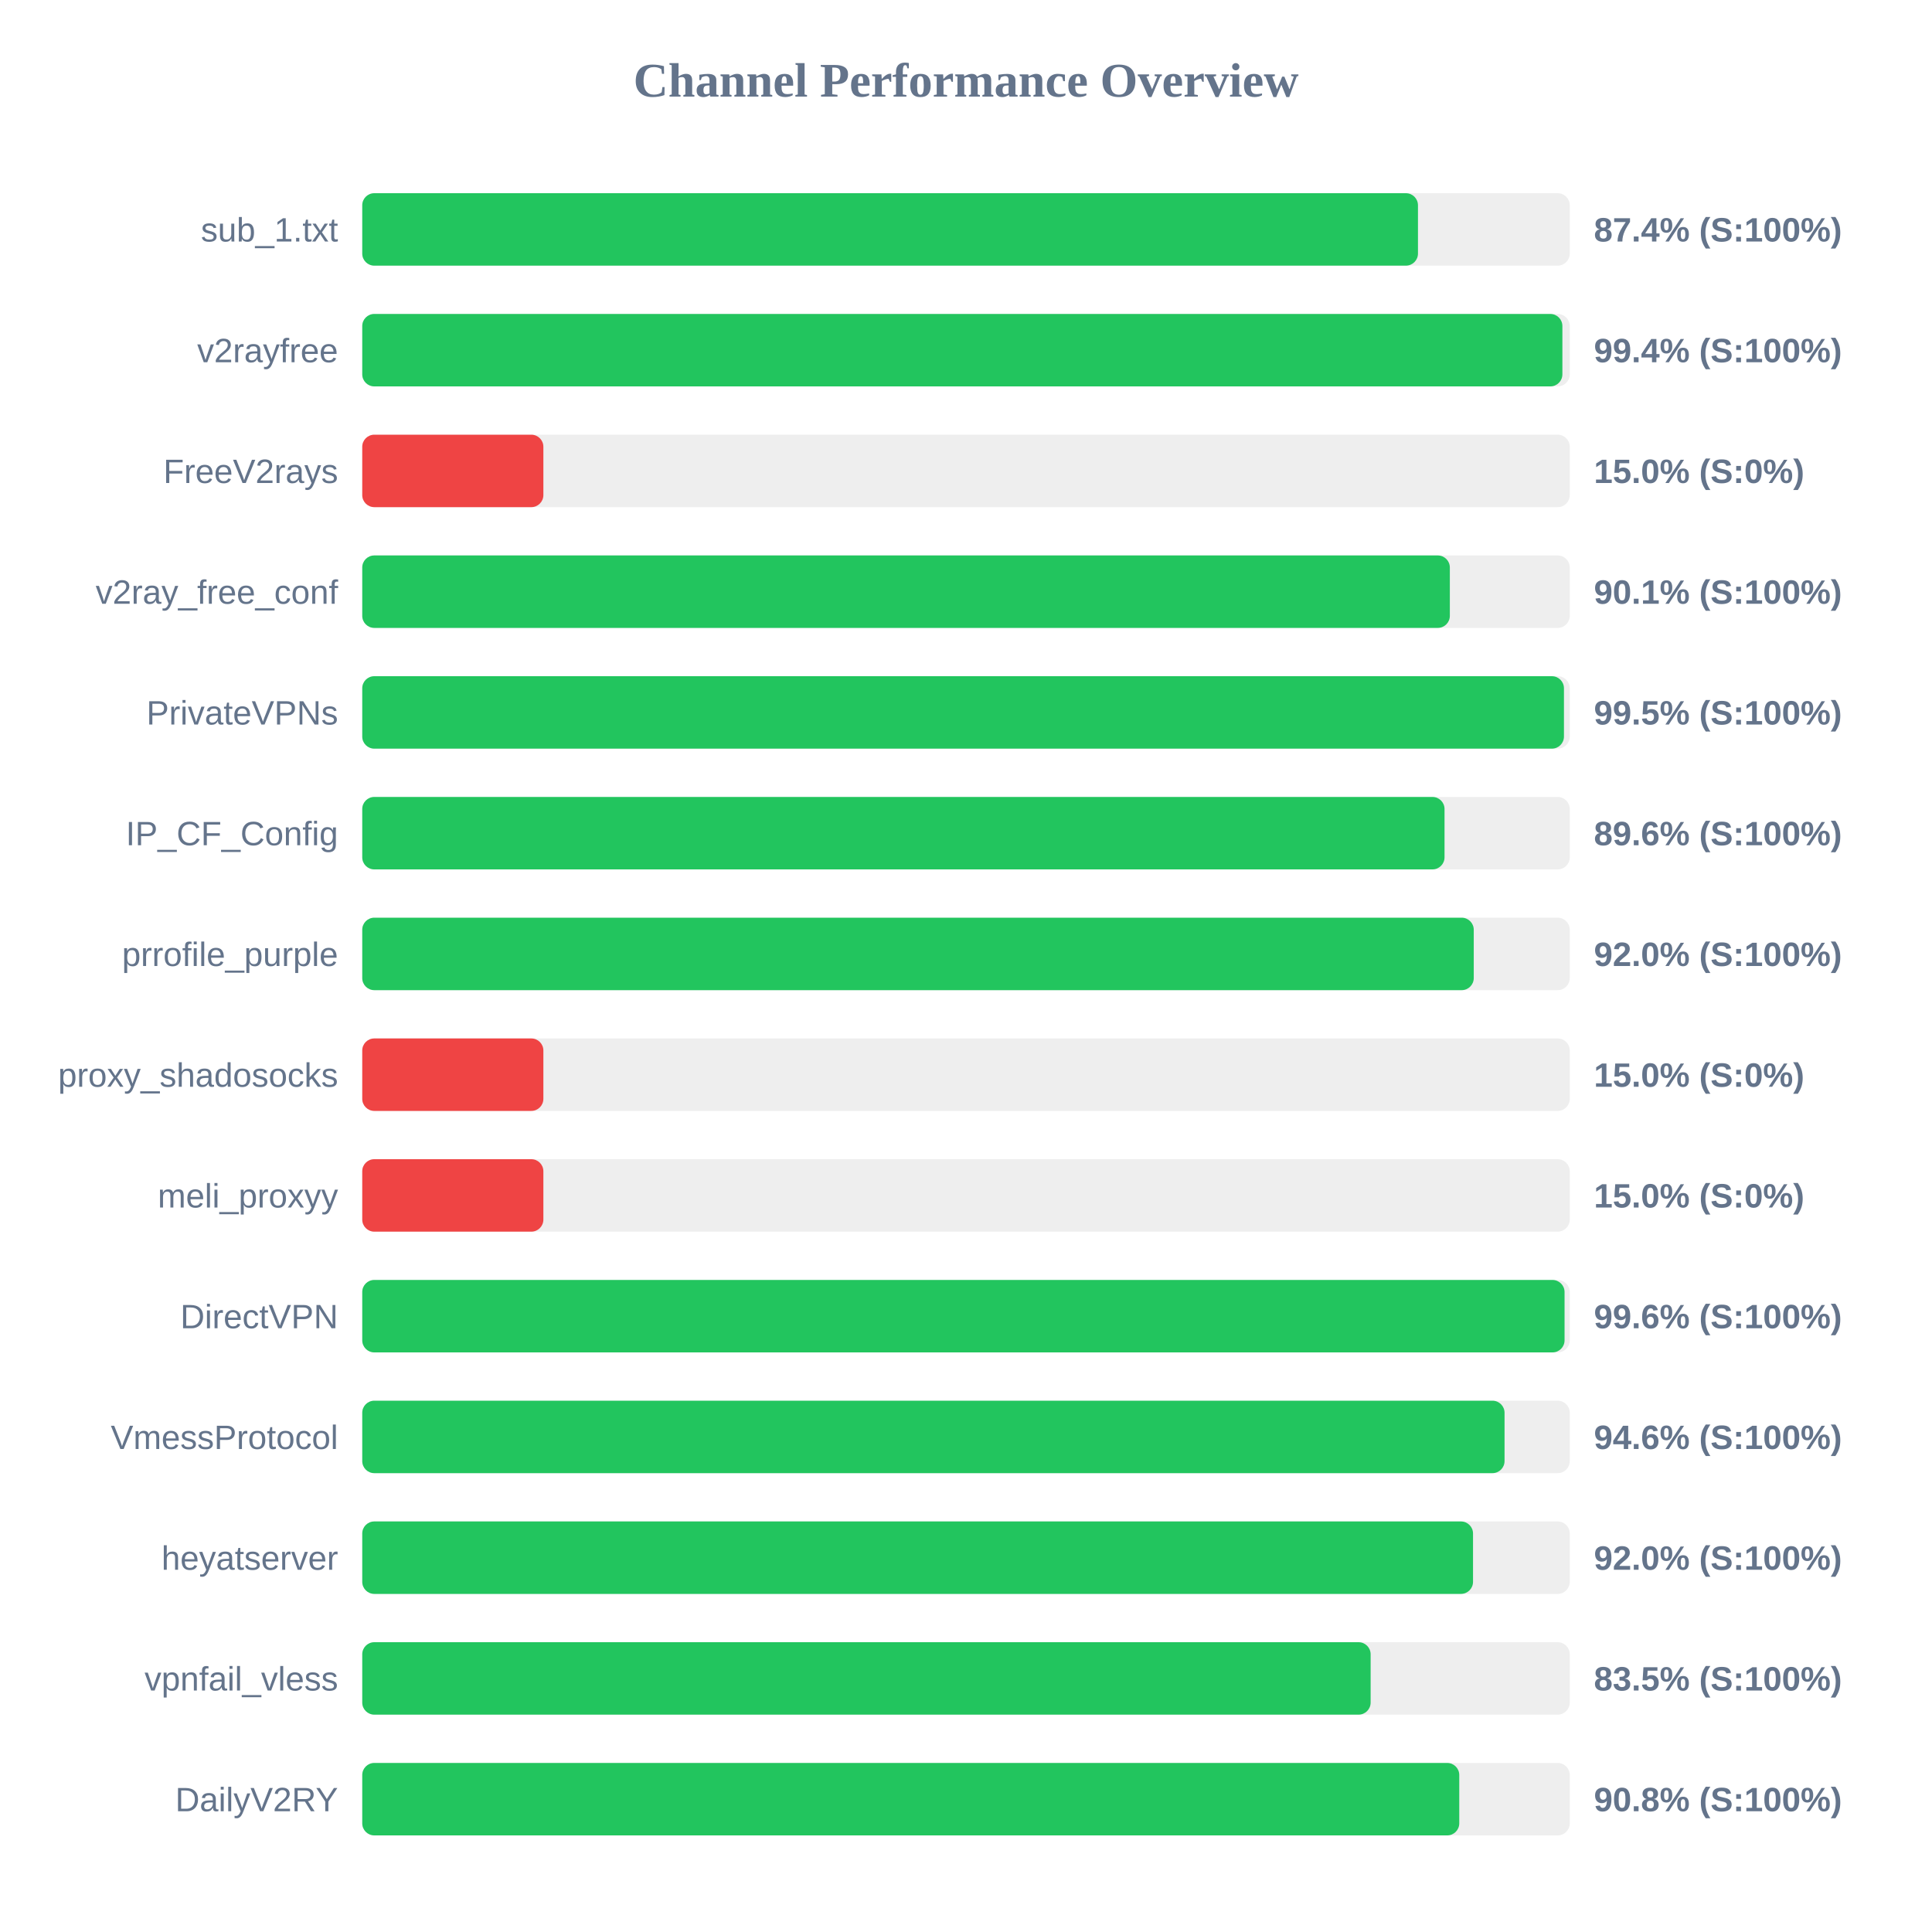
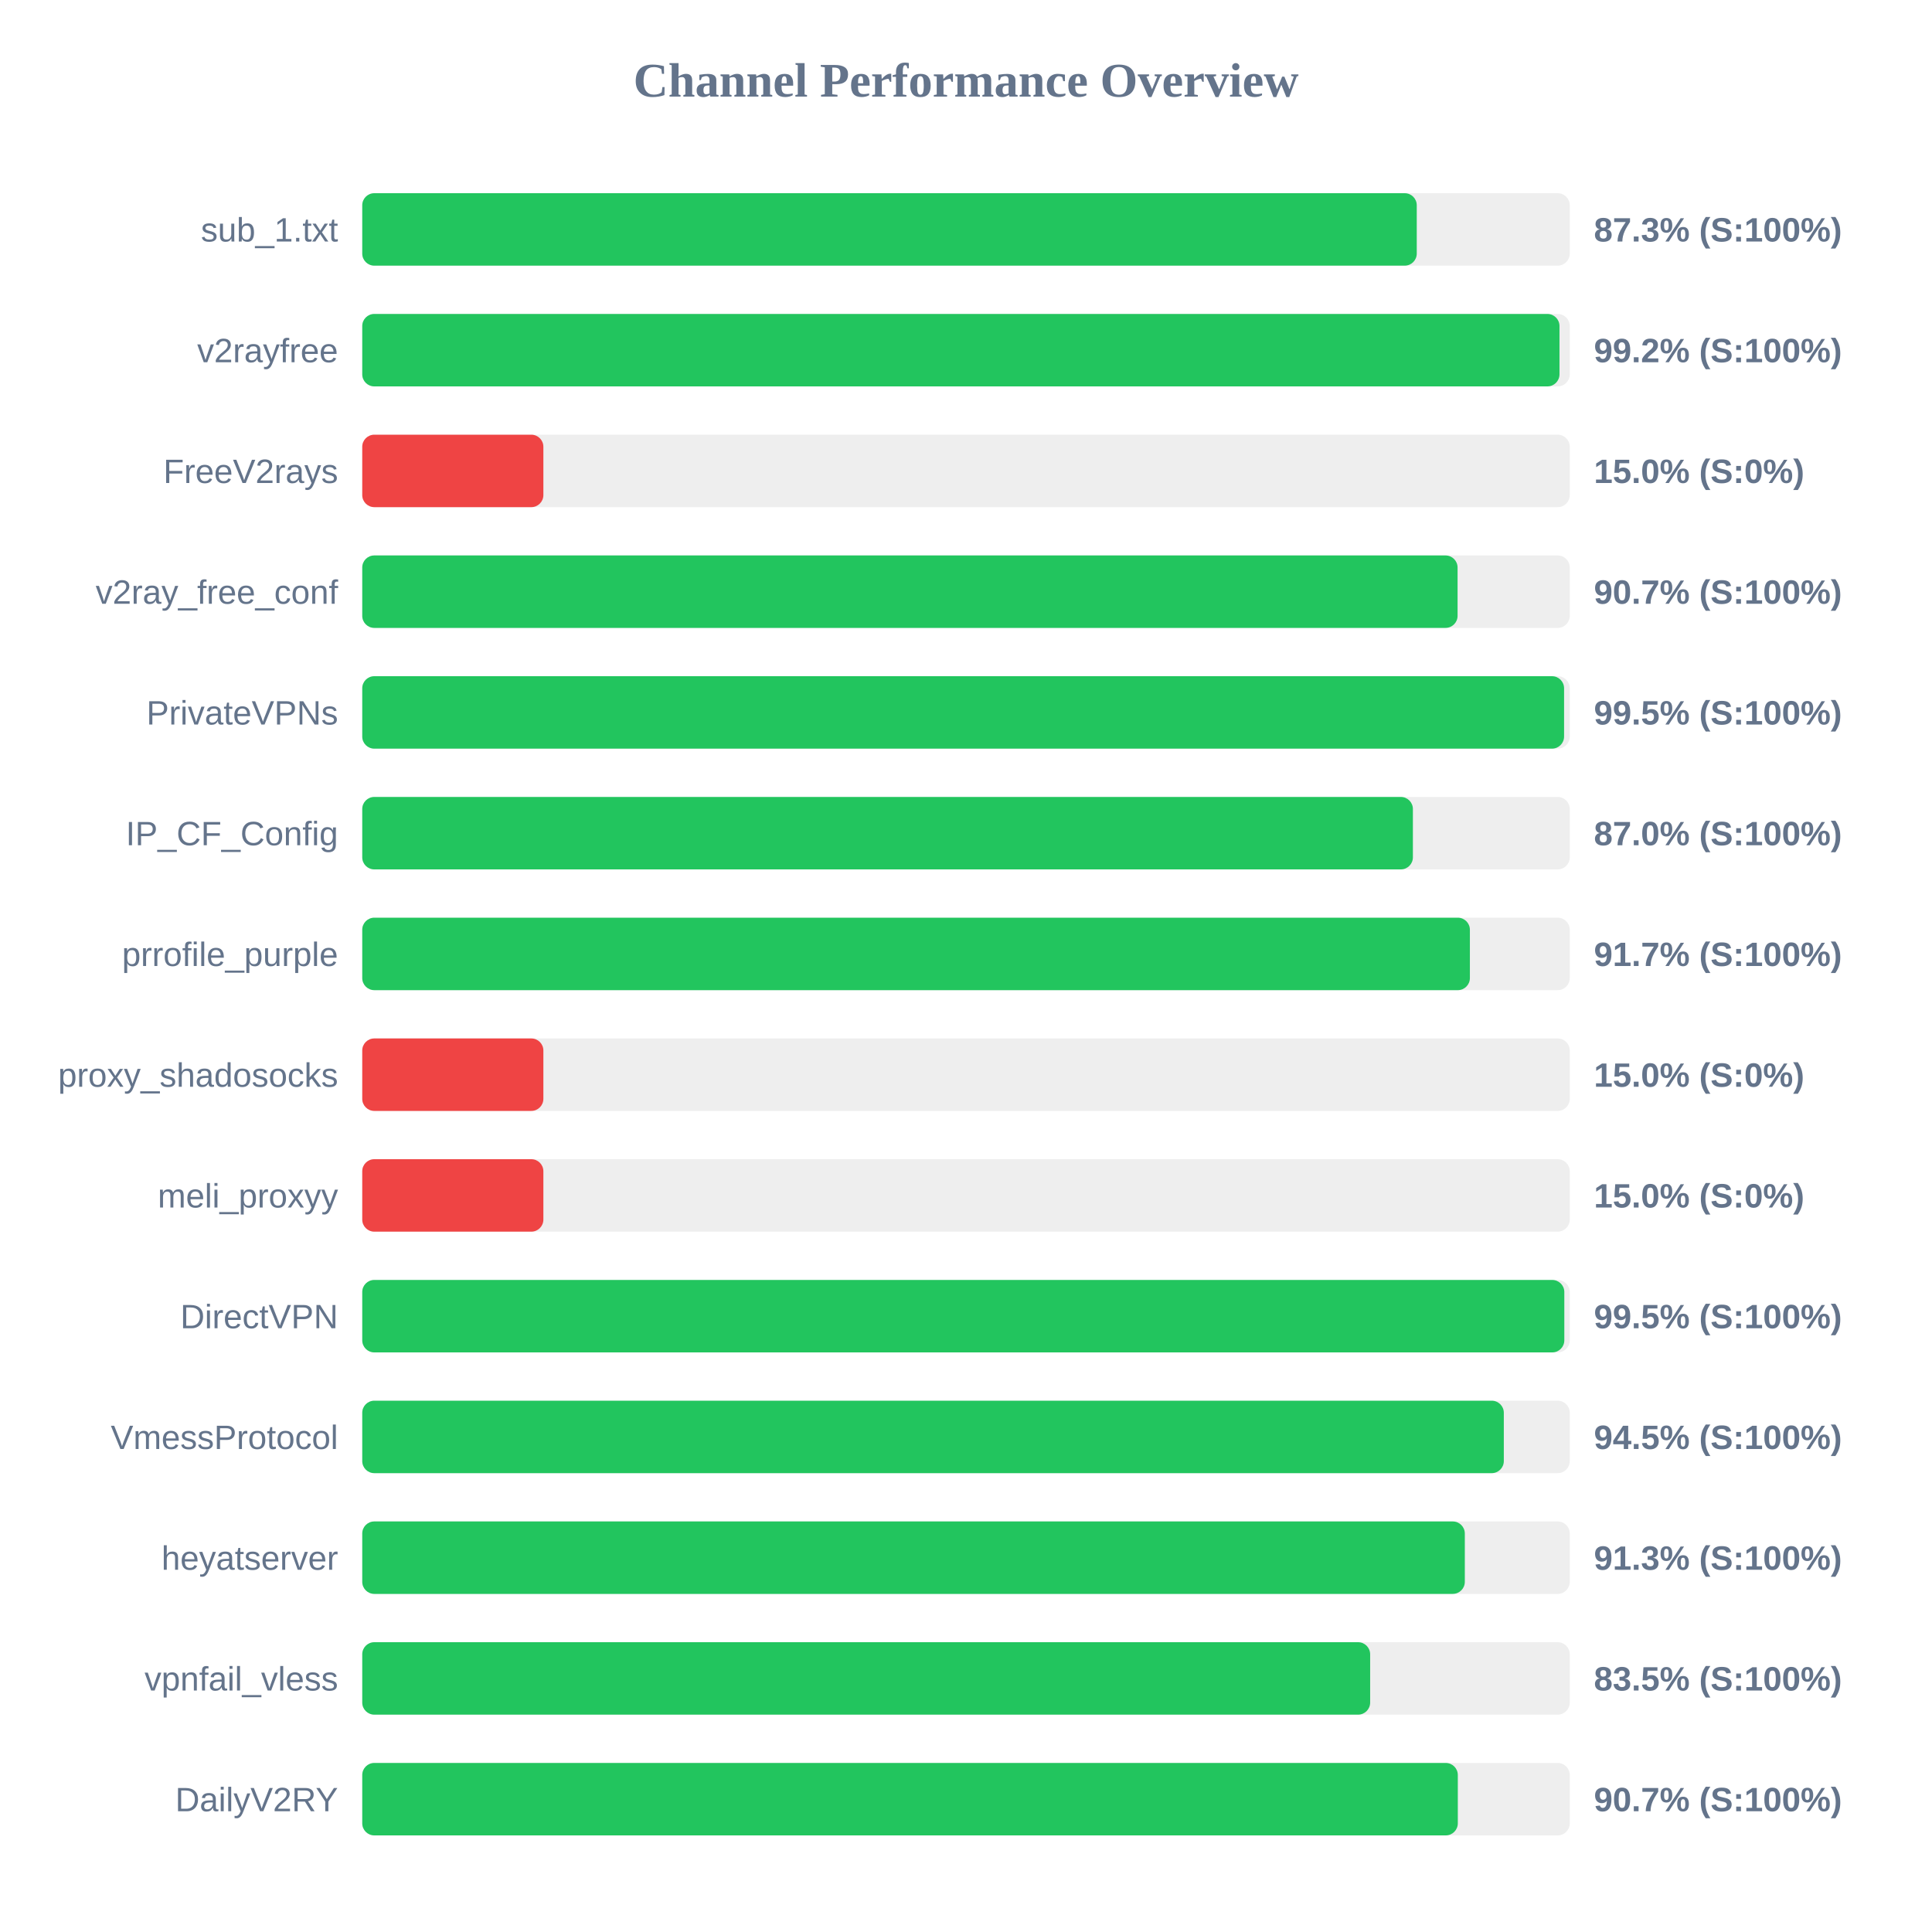
<svg xmlns="http://www.w3.org/2000/svg" width="800" height="800" version="1.1">
  <style>
        .row { font: 14px Arial; fill: #64748b; }
        .score { font: bold 14px Arial; fill: #64748b; }
    </style>
  <text x="400" y="40" text-anchor="middle" font-size="20px" font-weight="bold" fill="#64748b">Channel Performance Overview</text>
  <rect x="150" y="80" width="500" height="30" fill="#eee" rx="5" />
-   <rect x="150" y="80" width="437.15" height="30" fill="#22c55e" rx="5" />
+   <rect x="150" y="80" width="436.65" height="30" fill="#22c55e" rx="5" />
  <text x="140" y="100" text-anchor="end" class="row">sub_1.txt</text>
-   <text x="660" y="100" text-anchor="start" class="score">87.4% (S:100%)</text>
+   <text x="660" y="100" text-anchor="start" class="score">87.3% (S:100%)</text>
  <rect x="150" y="130" width="500" height="30" fill="#eee" rx="5" />
-   <rect x="150" y="130" width="496.95" height="30" fill="#22c55e" rx="5" />
+   <rect x="150" y="130" width="495.75" height="30" fill="#22c55e" rx="5" />
  <text x="140" y="150" text-anchor="end" class="row">v2rayfree</text>
-   <text x="660" y="150" text-anchor="start" class="score">99.4% (S:100%)</text>
+   <text x="660" y="150" text-anchor="start" class="score">99.2% (S:100%)</text>
  <rect x="150" y="180" width="500" height="30" fill="#eee" rx="5" />
  <rect x="150" y="180" width="75.0" height="30" fill="#ef4444" rx="5" />
  <text x="140" y="200" text-anchor="end" class="row">FreeV2rays</text>
  <text x="660" y="200" text-anchor="start" class="score">15.0% (S:0%)</text>
  <rect x="150" y="230" width="500" height="30" fill="#eee" rx="5" />
-   <rect x="150" y="230" width="450.35" height="30" fill="#22c55e" rx="5" />
+   <rect x="150" y="230" width="453.55" height="30" fill="#22c55e" rx="5" />
  <text x="140" y="250" text-anchor="end" class="row">v2ray_free_conf</text>
-   <text x="660" y="250" text-anchor="start" class="score">90.1% (S:100%)</text>
+   <text x="660" y="250" text-anchor="start" class="score">90.7% (S:100%)</text>
  <rect x="150" y="280" width="500" height="30" fill="#eee" rx="5" />
-   <rect x="150" y="280" width="497.6" height="30" fill="#22c55e" rx="5" />
+   <rect x="150" y="280" width="497.65" height="30" fill="#22c55e" rx="5" />
  <text x="140" y="300" text-anchor="end" class="row">PrivateVPNs</text>
  <text x="660" y="300" text-anchor="start" class="score">99.5% (S:100%)</text>
  <rect x="150" y="330" width="500" height="30" fill="#eee" rx="5" />
-   <rect x="150" y="330" width="448.15" height="30" fill="#22c55e" rx="5" />
+   <rect x="150" y="330" width="435.05" height="30" fill="#22c55e" rx="5" />
  <text x="140" y="350" text-anchor="end" class="row">IP_CF_Config</text>
-   <text x="660" y="350" text-anchor="start" class="score">89.6% (S:100%)</text>
+   <text x="660" y="350" text-anchor="start" class="score">87.0% (S:100%)</text>
  <rect x="150" y="380" width="500" height="30" fill="#eee" rx="5" />
-   <rect x="150" y="380" width="460.25" height="30" fill="#22c55e" rx="5" />
+   <rect x="150" y="380" width="458.65" height="30" fill="#22c55e" rx="5" />
  <text x="140" y="400" text-anchor="end" class="row">prrofile_purple</text>
-   <text x="660" y="400" text-anchor="start" class="score">92.0% (S:100%)</text>
+   <text x="660" y="400" text-anchor="start" class="score">91.7% (S:100%)</text>
  <rect x="150" y="430" width="500" height="30" fill="#eee" rx="5" />
  <rect x="150" y="430" width="75.0" height="30" fill="#ef4444" rx="5" />
  <text x="140" y="450" text-anchor="end" class="row">proxy_shadosocks</text>
  <text x="660" y="450" text-anchor="start" class="score">15.0% (S:0%)</text>
  <rect x="150" y="480" width="500" height="30" fill="#eee" rx="5" />
  <rect x="150" y="480" width="75.0" height="30" fill="#ef4444" rx="5" />
  <text x="140" y="500" text-anchor="end" class="row">meli_proxyy</text>
  <text x="660" y="500" text-anchor="start" class="score">15.0% (S:0%)</text>
  <rect x="150" y="530" width="500" height="30" fill="#eee" rx="5" />
-   <rect x="150" y="530" width="497.85" height="30" fill="#22c55e" rx="5" />
+   <rect x="150" y="530" width="497.75" height="30" fill="#22c55e" rx="5" />
  <text x="140" y="550" text-anchor="end" class="row">DirectVPN</text>
-   <text x="660" y="550" text-anchor="start" class="score">99.6% (S:100%)</text>
+   <text x="660" y="550" text-anchor="start" class="score">99.5% (S:100%)</text>
  <rect x="150" y="580" width="500" height="30" fill="#eee" rx="5" />
-   <rect x="150" y="580" width="473.0" height="30" fill="#22c55e" rx="5" />
+   <rect x="150" y="580" width="472.7" height="30" fill="#22c55e" rx="5" />
  <text x="140" y="600" text-anchor="end" class="row">VmessProtocol</text>
-   <text x="660" y="600" text-anchor="start" class="score">94.6% (S:100%)</text>
+   <text x="660" y="600" text-anchor="start" class="score">94.5% (S:100%)</text>
  <rect x="150" y="630" width="500" height="30" fill="#eee" rx="5" />
-   <rect x="150" y="630" width="459.95" height="30" fill="#22c55e" rx="5" />
+   <rect x="150" y="630" width="456.55" height="30" fill="#22c55e" rx="5" />
  <text x="140" y="650" text-anchor="end" class="row">heyatserver</text>
-   <text x="660" y="650" text-anchor="start" class="score">92.0% (S:100%)</text>
+   <text x="660" y="650" text-anchor="start" class="score">91.3% (S:100%)</text>
  <rect x="150" y="680" width="500" height="30" fill="#eee" rx="5" />
-   <rect x="150" y="680" width="417.55" height="30" fill="#22c55e" rx="5" />
+   <rect x="150" y="680" width="417.35" height="30" fill="#22c55e" rx="5" />
  <text x="140" y="700" text-anchor="end" class="row">vpnfail_vless</text>
  <text x="660" y="700" text-anchor="start" class="score">83.5% (S:100%)</text>
  <rect x="150" y="730" width="500" height="30" fill="#eee" rx="5" />
-   <rect x="150" y="730" width="454.25" height="30" fill="#22c55e" rx="5" />
+   <rect x="150" y="730" width="453.65" height="30" fill="#22c55e" rx="5" />
  <text x="140" y="750" text-anchor="end" class="row">DailyV2RY</text>
-   <text x="660" y="750" text-anchor="start" class="score">90.8% (S:100%)</text>
+   <text x="660" y="750" text-anchor="start" class="score">90.7% (S:100%)</text>
</svg>
